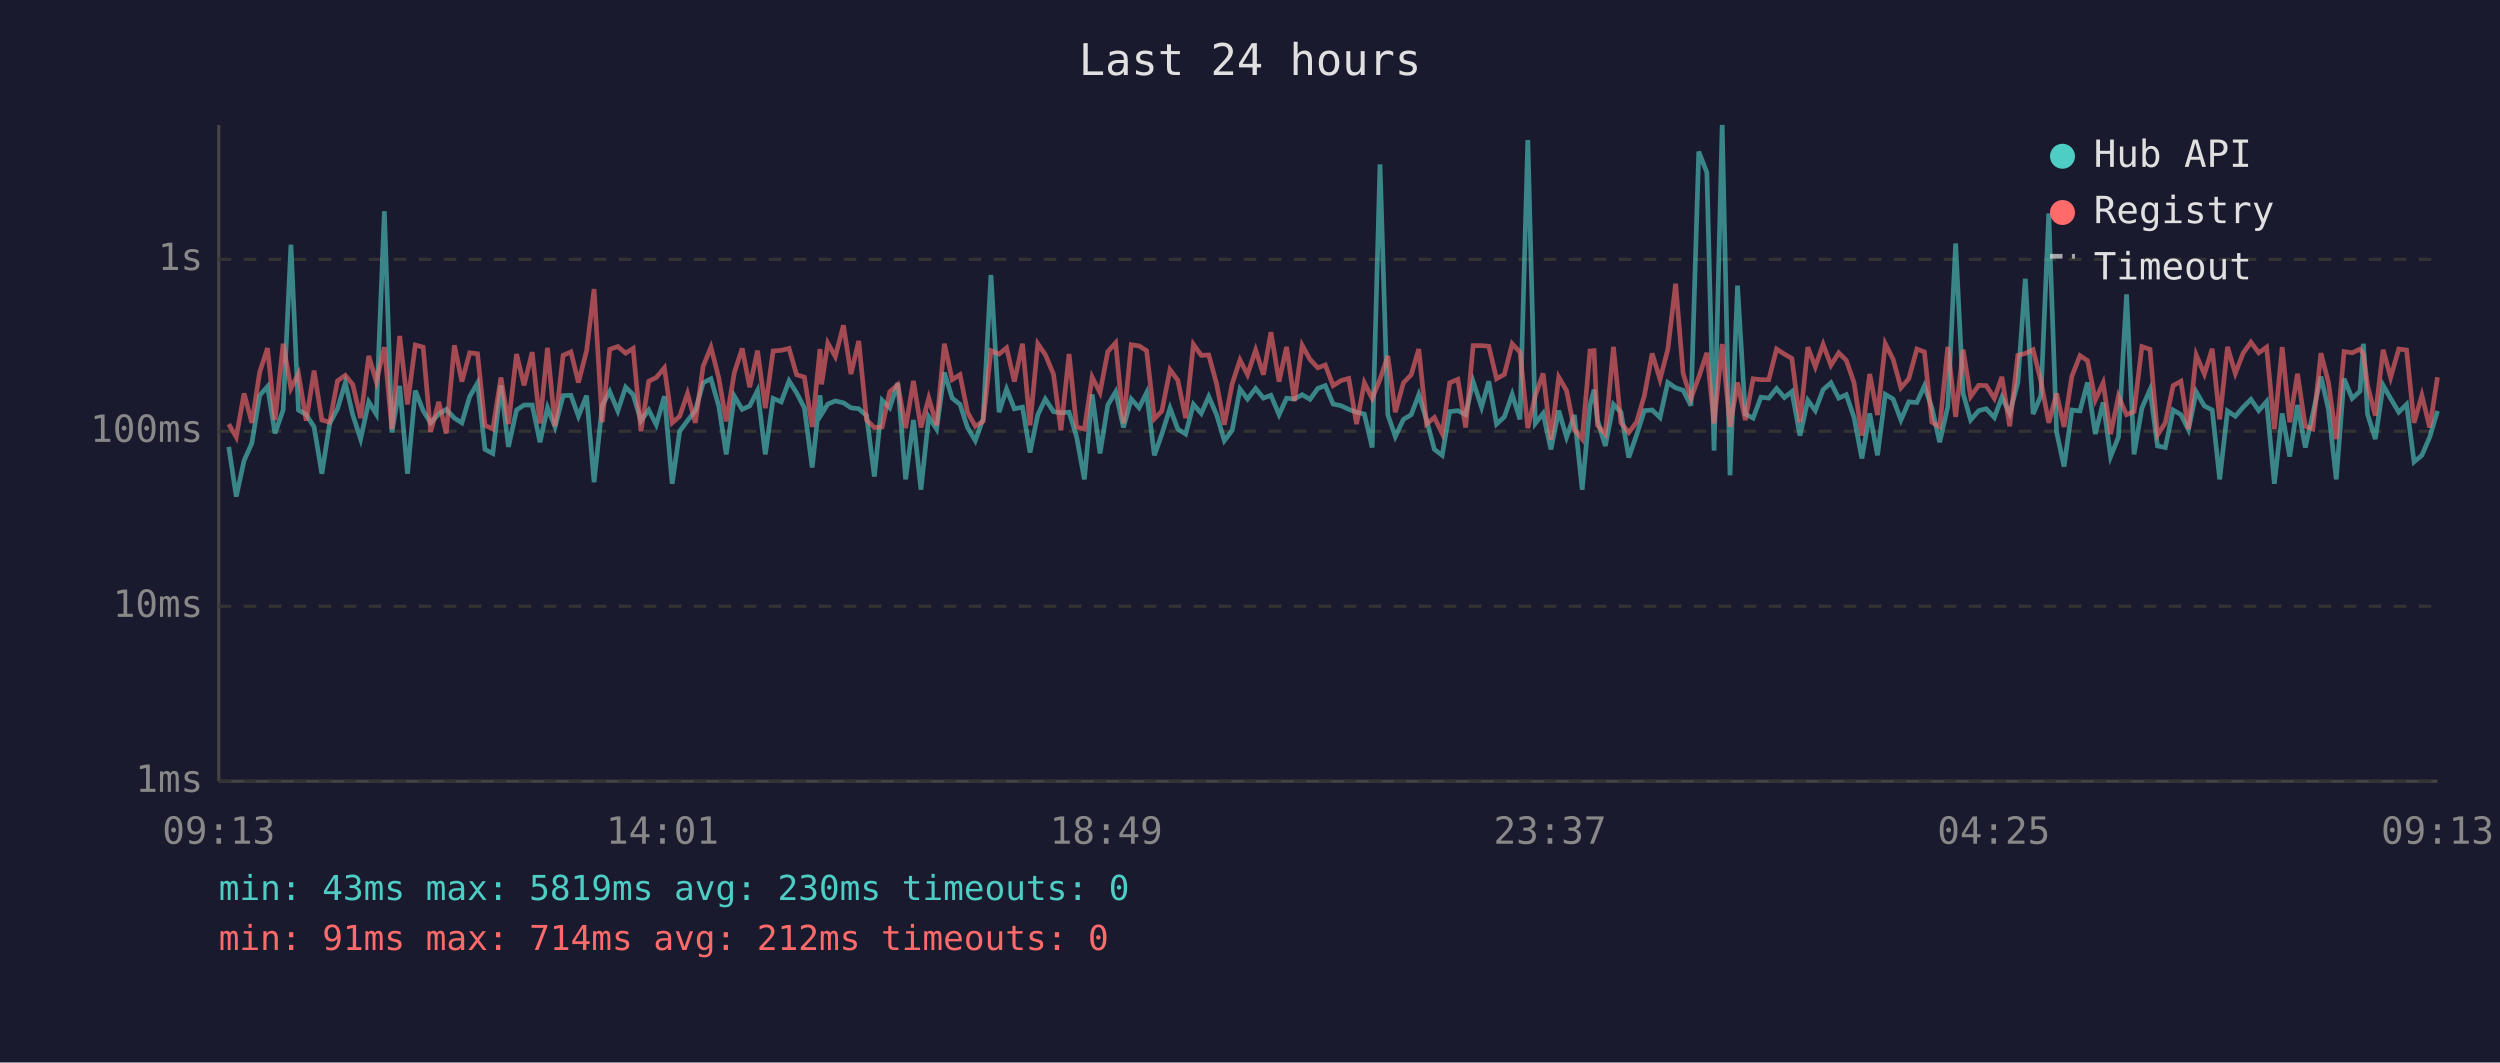
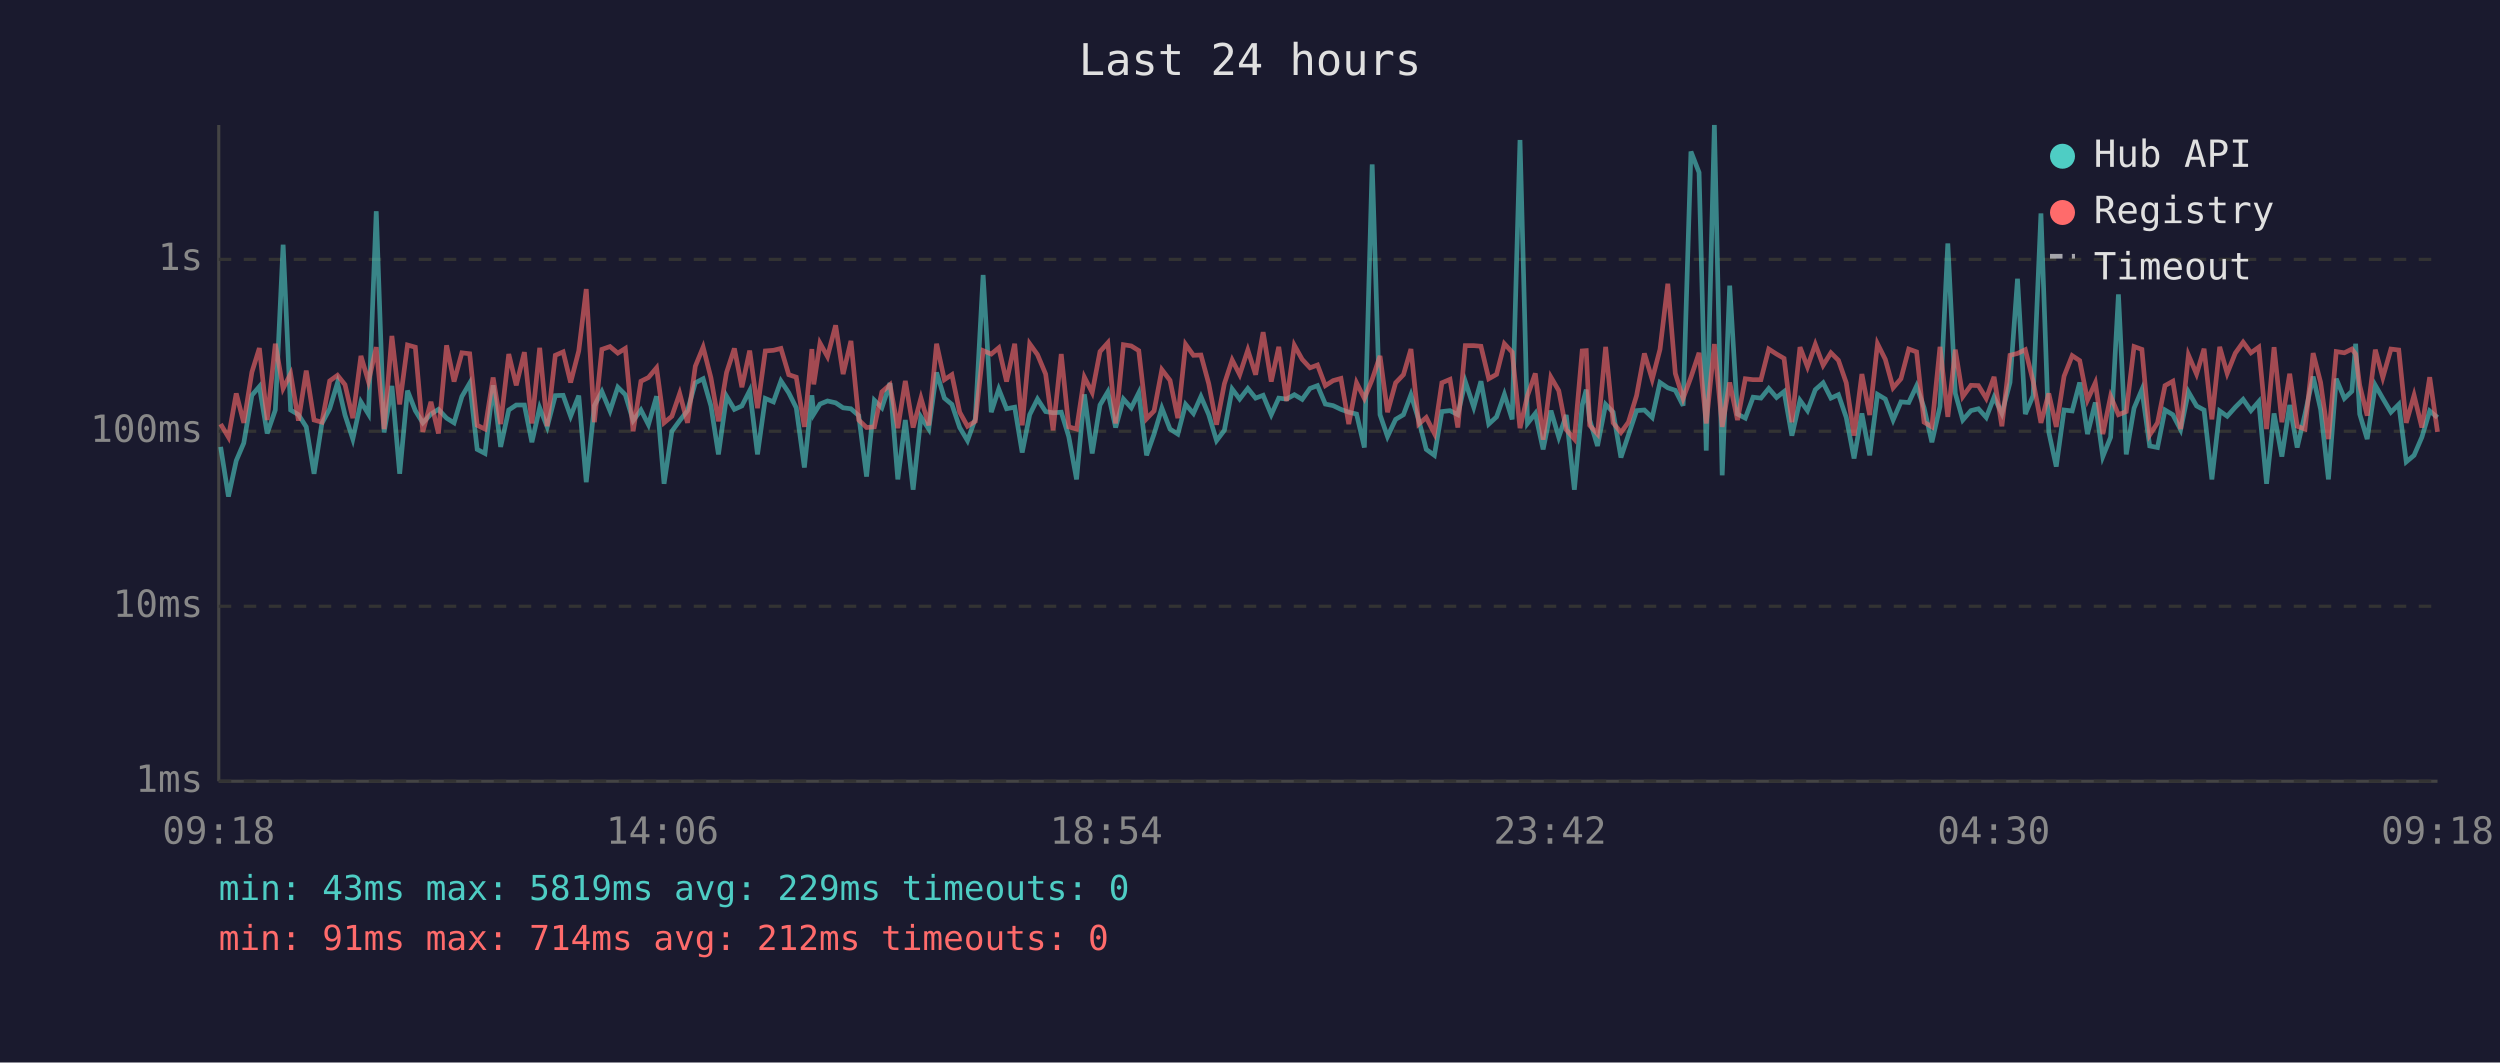
<svg xmlns="http://www.w3.org/2000/svg" viewBox="0 0 800 340" font-family="monospace" font-size="12">
  <rect width="800" height="340" fill="#1a1a2e" />
  <text x="400" y="24" fill="#e0e0e0" font-size="14" text-anchor="middle">Last 24 hours</text>
  <line x1="70" y1="40" x2="70" y2="250" stroke="#444" stroke-width="1" />
  <line x1="70" y1="250" x2="780" y2="250" stroke="#444" stroke-width="1" />
  <line x1="70" y1="250" x2="780" y2="250" stroke="#333" stroke-width="1" stroke-dasharray="4" />
  <text x="65" y="250" fill="#888" text-anchor="end" dominant-baseline="middle">1ms</text>
  <line x1="70" y1="194" x2="780" y2="194" stroke="#333" stroke-width="1" stroke-dasharray="4" />
  <text x="65" y="194" fill="#888" text-anchor="end" dominant-baseline="middle">10ms</text>
  <line x1="70" y1="138" x2="780" y2="138" stroke="#333" stroke-width="1" stroke-dasharray="4" />
  <text x="65" y="138" fill="#888" text-anchor="end" dominant-baseline="middle">100ms</text>
  <line x1="70" y1="83" x2="780" y2="83" stroke="#333" stroke-width="1" stroke-dasharray="4" />
  <text x="65" y="83" fill="#888" text-anchor="end" dominant-baseline="middle">1s</text>
-   <text x="70" y="270" fill="#888" text-anchor="middle">09:13</text>
-   <text x="212" y="270" fill="#888" text-anchor="middle">14:01</text>
-   <text x="354" y="270" fill="#888" text-anchor="middle">18:49</text>
-   <text x="496" y="270" fill="#888" text-anchor="middle">23:37</text>
-   <text x="638" y="270" fill="#888" text-anchor="middle">04:25</text>
-   <text x="780" y="270" fill="#888" text-anchor="middle">09:13</text>
-   <polyline points="73.2,143.0 75.6,158.9 78.1,147.4 80.6,141.8 83.1,126.5 85.6,123.7 88.0,138.7 90.6,131.2 93.1,78.3 95.5,131.2 98.0,132.7 100.5,136.6 103.0,151.6 105.5,135.5 108.0,130.8 110.5,122.5 112.9,132.8 115.4,140.5 118.0,128.6 120.4,132.5 123.0,67.6 125.4,138.4 127.9,123.5 130.4,151.6 132.9,125.0 135.4,131.4 137.8,135.3 140.4,132.5 142.8,131.0 145.4,133.8 147.8,135.3 150.3,126.9 152.8,122.6 155.2,143.8 157.7,145.1 160.3,123.3 162.7,143.0 165.3,131.2 167.7,129.6 170.3,129.6 172.8,141.5 175.2,130.5 177.6,136.6 180.2,126.6 182.7,126.5 185.1,133.2 187.7,126.6 190.1,154.3 192.7,129.8 195.1,125.3 197.7,131.5 200.2,123.9 202.6,126.3 205.1,134.6 207.6,131.2 210.0,135.9 212.6,126.8 215.1,154.8 217.5,138.0 220.0,134.6 222.5,131.4 225.0,122.5 227.5,121.2 230.0,129.9 232.4,145.4 235.0,126.8 237.5,131.0 239.9,129.9 242.4,125.0 244.9,145.4 247.4,127.5 250.0,128.6 252.5,121.9 254.9,125.7 257.4,130.5 259.9,149.6 262.4,126.5 262.9,132.5 264.9,129.3 267.3,128.3 269.9,128.9 272.3,130.5 274.8,130.8 277.3,133.0 279.8,152.5 282.3,128.1 284.7,130.5 287.3,122.6 289.8,153.4 292.3,134.4 294.7,156.7 297.2,133.4 299.7,137.3 302.2,119.2 304.7,127.4 307.2,129.4 309.6,136.8 312.1,141.0 314.6,134.0 317.1,88.0 319.7,131.9 322.1,124.5 324.6,130.8 327.2,130.3 329.6,144.8 332.1,132.7 334.5,127.7 337.1,131.7 339.5,132.1 342.1,131.9 344.5,139.7 347.0,153.4 349.5,126.2 352.0,145.1 354.5,129.6 357.0,125.4 359.5,136.8 362.0,127.7 364.5,130.5 366.9,125.7 369.4,145.7 371.8,138.9 374.4,130.6 376.9,137.3 379.4,138.9 381.9,129.4 384.4,132.3 386.8,126.9 389.3,132.7 391.8,141.0 394.3,137.7 396.8,124.5 399.2,127.7 401.8,124.3 404.3,127.4 406.7,126.5 409.3,132.7 411.7,127.4 414.2,127.7 416.7,126.3 419.2,127.8 421.7,124.3 424.1,123.4 426.6,129.3 429.1,129.8 431.6,131.0 434.1,131.9 436.6,132.5 439.1,143.2 441.6,52.6 444.1,132.7 446.5,139.7 449.1,134.2 451.6,132.7 454.0,126.3 456.5,134.4 459.0,143.8 461.5,145.7 463.9,131.7 466.5,131.4 469.0,132.7 471.4,122.1 474.1,130.3 476.4,122.0 478.9,135.7 481.4,133.4 483.9,126.2 486.4,134.2 488.9,44.8 491.3,135.5 493.8,132.3 496.3,143.8 498.8,131.4 501.3,139.9 503.8,132.8 506.3,156.7 508.8,129.6 510.1,124.7 511.2,134.4 513.7,142.7 516.3,129.4 518.7,131.9 521.2,146.4 523.7,139.2 526.2,131.4 528.7,131.2 531.2,133.6 533.7,122.4 536.2,124.1 538.6,124.9 541.1,129.8 543.6,48.5 546.2,55.2 548.5,144.2 551.1,40.0 553.6,152.1 556.0,91.4 558.5,132.5 561.0,133.8 563.5,127.1 566.0,127.4 568.5,124.3 571.0,127.2 573.4,125.3 576.0,139.4 578.5,128.1 580.9,131.4 583.4,124.7 585.9,122.5 588.4,127.4 590.8,126.3 593.3,133.6 595.8,146.7 598.3,132.3 600.8,145.7 603.3,126.2 605.8,127.7 608.3,134.4 610.8,128.6 613.4,128.8 615.8,123.5 618.2,130.5 620.7,141.5 623.3,130.1 625.8,77.9 628.2,125.9 630.6,134.4 633.2,131.4 635.6,130.8 638.2,133.6 640.6,127.1 643.1,132.3 645.7,122.4 648.1,89.2 650.6,132.5 653.1,126.6 655.6,68.3 658.1,138.2 660.5,149.3 663.0,131.2 665.6,131.5 668.0,122.4 670.5,138.9 673.0,128.8 675.4,146.1 677.9,139.9 680.5,94.2 682.9,145.4 685.4,130.6 688.0,124.7 690.4,142.7 692.9,143.2 695.4,131.2 697.9,132.7 700.3,137.5 702.8,125.4 705.4,129.9 707.9,131.2 710.3,153.4 712.8,131.5 715.3,133.2 717.8,130.3 720.3,127.8 722.8,131.4 725.3,128.5 727.8,154.8 730.3,132.3 732.7,146.1 735.2,129.6 737.7,143.2 740.1,132.5 742.7,120.5 745.1,131.0 747.6,153.4 750.1,121.2 752.7,127.5 755.2,125.2 756.3,110.0 757.6,132.5 760.1,140.5 762.6,123.3 765.0,127.5 767.6,131.9 770.1,129.4 772.5,147.8 775.0,145.7 777.5,139.9 780.0,131.5" fill="none" stroke="#4ecdc4" stroke-width="1.5" opacity="0.6" />
-   <polyline points="73.2,135.7 75.6,139.9 78.1,125.9 80.6,135.3 83.1,119.1 85.6,111.4 88.0,134.4 90.6,110.0 93.1,124.3 95.5,119.6 98.0,134.6 100.5,118.6 103.0,134.4 105.5,135.1 108.0,121.9 110.5,120.1 112.9,123.1 115.4,133.8 118.0,113.9 120.4,122.1 123.0,111.1 125.4,137.3 127.9,107.5 130.4,129.4 132.9,110.4 135.4,111.1 137.8,138.2 140.4,128.6 142.8,138.7 145.4,110.5 147.8,122.1 150.3,112.9 152.8,113.2 155.2,136.1 157.7,137.3 160.3,120.8 162.7,135.7 165.3,113.3 167.7,123.3 170.3,112.7 172.8,135.5 175.2,111.3 177.6,136.4 180.2,113.7 182.7,112.6 185.1,122.4 187.7,112.3 190.1,92.5 192.7,135.1 195.1,111.8 197.7,110.9 200.2,113.0 202.6,111.5 205.1,138.0 207.6,122.0 210.0,120.8 212.6,117.7 215.1,135.3 217.5,133.2 220.0,125.9 222.5,135.3 225.0,117.2 227.5,111.1 230.0,120.9 232.4,134.8 235.0,119.2 237.5,111.5 239.9,123.9 242.4,112.2 244.9,130.6 247.4,112.3 250.0,112.1 252.5,111.5 254.9,119.9 257.4,120.7 259.9,136.6 262.4,111.7 262.9,123.0 264.9,109.8 267.3,114.1 269.9,104.1 272.3,119.7 274.8,109.1 277.3,134.4 279.8,136.8 282.3,136.6 284.7,125.4 287.3,123.1 289.8,137.0 292.3,121.9 294.7,136.8 297.2,127.4 299.7,136.1 302.2,110.0 304.7,121.5 307.2,119.9 309.6,131.9 312.1,136.4 314.6,134.8 317.1,112.2 319.7,113.3 322.1,111.3 324.6,122.1 327.2,110.0 329.6,136.1 332.1,110.0 334.5,113.5 337.1,119.7 339.5,137.7 342.1,113.3 344.5,136.6 347.0,137.3 349.5,120.7 352.0,125.6 354.5,112.5 357.0,109.7 359.5,135.5 362.0,110.3 364.5,110.7 366.9,112.2 369.4,134.0 371.8,131.5 374.4,118.3 376.9,121.7 379.4,133.8 381.9,110.2 384.4,113.7 386.8,113.6 389.3,122.8 391.8,135.9 394.3,122.8 396.8,115.2 399.2,119.9 401.8,112.0 404.3,119.9 406.7,106.3 409.3,122.1 411.7,111.0 414.2,128.3 416.7,110.5 419.2,115.0 421.7,117.7 424.1,116.8 426.6,123.4 429.1,121.8 431.6,121.1 434.1,135.7 436.6,122.5 439.1,127.5 441.6,121.4 444.1,113.9 446.5,131.9 449.1,122.5 451.6,119.9 454.0,111.7 456.5,135.7 459.0,133.6 461.5,138.7 463.9,122.5 466.5,121.4 469.0,136.8 471.4,110.6 474.1,110.6 476.4,110.8 478.9,121.2 481.4,119.8 483.9,110.0 486.4,112.7 488.9,137.0 491.3,126.6 493.8,119.5 496.3,140.7 498.8,120.7 501.3,125.0 503.8,137.5 506.3,140.5 508.8,112.3 510.1,112.2 511.2,136.1 513.7,138.9 516.3,111.0 518.7,135.3 521.2,138.4 523.7,135.1 526.2,126.6 528.7,113.1 531.2,121.4 533.7,111.8 536.2,90.8 538.6,119.5 541.1,127.5 543.6,120.7 546.2,112.9 548.5,135.5 551.1,110.1 553.6,136.6 556.0,122.4 558.5,134.4 561.0,121.2 563.5,121.5 566.0,121.5 568.5,111.7 571.0,113.3 573.4,114.7 576.0,135.1 578.5,111.1 580.9,117.4 583.4,110.2 585.9,116.9 588.4,112.9 590.8,115.3 593.3,122.5 595.8,139.4 598.3,119.7 600.8,132.8 603.3,110.0 605.8,115.0 608.3,124.1 610.8,121.2 613.4,111.7 615.8,112.6 618.2,135.1 620.7,136.6 623.3,111.0 625.8,133.4 628.2,111.9 630.6,126.9 633.2,123.3 635.6,123.4 638.2,127.5 640.6,120.6 643.1,136.4 645.7,113.7 648.1,113.1 650.6,111.9 653.1,122.0 655.6,135.3 658.1,125.9 660.5,136.6 663.0,120.4 665.6,113.8 668.0,115.4 670.5,128.0 673.0,122.5 675.4,138.9 677.9,126.8 680.5,132.7 682.9,131.7 685.4,110.9 688.0,111.8 690.4,139.2 692.9,135.3 695.4,123.4 697.9,122.0 700.3,137.3 702.8,113.6 705.4,119.7 707.9,111.6 710.3,134.2 712.8,111.0 715.3,119.5 717.8,113.0 720.3,109.5 722.8,112.9 725.3,111.1 727.8,137.3 730.3,111.1 732.7,135.1 735.2,119.6 737.7,136.4 740.1,137.3 742.7,113.0 745.1,122.4 747.6,140.5 750.1,112.5 752.7,112.9 755.2,111.7 756.3,113.3 757.6,123.3 760.1,133.0 762.6,111.9 765.0,120.8 767.6,111.7 770.1,112.0 772.5,135.3 775.0,126.5 777.5,136.8 780.0,120.7" fill="none" stroke="#ff6b6b" stroke-width="1.5" opacity="0.6" />
+   <text x="70" y="270" fill="#888" text-anchor="middle">09:18</text>
+   <text x="212" y="270" fill="#888" text-anchor="middle">14:06</text>
+   <text x="354" y="270" fill="#888" text-anchor="middle">18:54</text>
+   <text x="496" y="270" fill="#888" text-anchor="middle">23:42</text>
+   <text x="638" y="270" fill="#888" text-anchor="middle">04:30</text>
+   <text x="780" y="270" fill="#888" text-anchor="middle">09:18</text>
+   <polyline points="70.6,143.0 73.1,158.9 75.6,147.4 78.0,141.8 80.6,126.5 83.0,123.7 85.5,138.7 88.1,131.2 90.6,78.3 93.0,131.2 95.5,132.7 98.0,136.6 100.5,151.6 103.0,135.5 105.5,130.8 108.0,122.5 110.4,132.8 112.9,140.5 115.5,128.6 117.9,132.5 120.4,67.6 122.9,138.4 125.4,123.5 127.9,151.6 130.4,125.0 132.9,131.4 135.3,135.3 137.9,132.5 140.3,131.0 142.9,133.8 145.3,135.3 147.8,126.9 150.3,122.6 152.7,143.8 155.2,145.1 157.8,123.3 160.2,143.0 162.8,131.2 165.2,129.6 167.8,129.6 170.2,141.5 172.7,130.5 175.1,136.6 177.7,126.6 180.2,126.5 182.6,133.2 185.2,126.6 187.6,154.3 190.2,129.8 192.6,125.3 195.2,131.5 197.7,123.9 200.1,126.3 202.6,134.6 205.1,131.2 207.5,135.9 210.1,126.8 212.5,154.8 215.0,138.0 217.5,134.6 220.0,131.4 222.5,122.5 225.0,121.2 227.5,129.9 229.9,145.4 232.5,126.8 235.0,131.0 237.4,129.9 239.9,125.0 242.4,145.4 244.9,127.5 247.5,128.6 249.9,121.9 252.4,125.7 254.8,130.5 257.4,149.6 259.8,126.5 260.4,132.5 262.4,129.3 264.8,128.3 267.4,128.9 269.8,130.5 272.3,130.8 274.8,133.0 277.3,152.5 279.8,128.1 282.2,130.5 284.8,122.6 287.3,153.4 289.7,134.4 292.2,156.7 294.7,133.4 297.2,137.3 299.7,119.2 302.2,127.4 304.6,129.4 307.1,136.8 309.6,141.0 312.1,134.0 314.6,88.0 317.2,131.9 319.6,124.5 322.1,130.8 324.7,130.3 327.1,144.8 329.5,132.7 332.0,127.7 334.6,131.7 337.0,132.1 339.6,131.9 342.0,139.7 344.5,153.4 347.0,126.2 349.5,145.1 352.0,129.6 354.5,125.4 357.0,136.8 359.5,127.7 362.0,130.5 364.4,125.7 366.9,145.7 369.3,138.9 371.8,130.6 374.4,137.3 376.9,138.9 379.4,129.4 381.9,132.3 384.3,126.9 386.8,132.7 389.3,141.0 391.8,137.7 394.3,124.5 396.7,127.7 399.3,124.3 401.8,127.4 404.2,126.5 406.8,132.7 409.2,127.4 411.7,127.7 414.2,126.3 416.7,127.8 419.2,124.3 421.6,123.4 424.1,129.3 426.6,129.8 429.1,131.0 431.6,131.9 434.1,132.5 436.6,143.2 439.1,52.6 441.6,132.7 444.0,139.7 446.6,134.2 449.1,132.7 451.5,126.3 454.0,134.4 456.4,143.8 459.0,145.7 461.4,131.7 464.0,131.4 466.5,132.7 468.9,122.1 471.6,130.3 473.9,122.0 476.4,135.7 478.9,133.4 481.4,126.2 483.9,134.2 486.4,44.8 488.8,135.5 491.3,132.3 493.8,143.8 496.3,131.4 498.8,139.9 501.2,132.8 503.8,156.7 506.3,129.6 507.6,124.7 508.7,134.4 511.2,142.7 513.8,129.4 516.2,131.9 518.7,146.4 521.1,139.2 523.7,131.4 526.2,131.2 528.7,133.6 531.2,122.4 533.7,124.1 536.1,124.9 538.6,129.8 541.1,48.5 543.7,55.2 546.0,144.2 548.6,40.0 551.1,152.1 553.5,91.4 556.0,132.5 558.5,133.8 561.0,127.1 563.5,127.4 566.0,124.3 568.5,127.2 570.9,125.3 573.4,139.4 576.0,128.1 578.4,131.4 580.9,124.7 583.4,122.5 585.9,127.4 588.3,126.3 590.8,133.6 593.3,146.7 595.8,132.3 598.3,145.7 600.8,126.2 603.3,127.7 605.8,134.4 608.3,128.6 610.8,128.8 613.3,123.5 615.7,130.5 618.2,141.5 620.8,130.1 623.3,77.9 625.7,125.9 628.1,134.4 630.7,131.4 633.1,130.8 635.6,133.6 638.1,127.1 640.6,132.3 643.2,122.4 645.6,89.2 648.1,132.5 650.6,126.6 653.1,68.3 655.6,138.2 658.0,149.3 660.5,131.2 663.1,131.5 665.5,122.4 668.0,138.9 670.5,128.8 672.9,146.1 675.4,139.9 677.9,94.2 680.4,145.4 682.9,130.6 685.4,124.7 687.9,142.7 690.4,143.2 692.8,131.2 695.3,132.7 697.8,137.5 700.3,125.4 702.9,129.9 705.3,131.2 707.8,153.4 710.3,131.5 712.7,133.2 715.3,130.3 717.8,127.8 720.3,131.4 722.8,128.5 725.3,154.8 727.7,132.3 730.2,146.1 732.7,129.6 735.1,143.2 737.6,132.5 740.2,120.5 742.6,131.0 745.1,153.4 747.6,121.2 750.2,127.5 752.6,125.2 753.8,110.0 755.1,132.5 757.5,140.5 760.1,123.3 762.5,127.5 765.1,131.9 767.6,129.4 770.0,147.8 772.5,145.7 775.0,139.9 777.5,131.5 780.0,133.6" fill="none" stroke="#4ecdc4" stroke-width="1.5" opacity="0.6" />
+   <polyline points="70.6,135.7 73.1,139.9 75.6,125.9 78.0,135.3 80.6,119.1 83.0,111.4 85.5,134.4 88.1,110.0 90.6,124.3 93.0,119.6 95.5,134.6 98.0,118.6 100.5,134.4 103.0,135.1 105.5,121.9 108.0,120.1 110.4,123.1 112.9,133.8 115.5,113.9 117.9,122.1 120.4,111.1 122.9,137.3 125.4,107.5 127.9,129.4 130.4,110.4 132.9,111.1 135.3,138.2 137.9,128.6 140.3,138.7 142.9,110.5 145.3,122.1 147.8,112.9 150.3,113.2 152.7,136.1 155.2,137.3 157.8,120.8 160.2,135.7 162.8,113.3 165.2,123.3 167.8,112.7 170.2,135.5 172.7,111.3 175.1,136.4 177.7,113.7 180.2,112.6 182.6,122.4 185.2,112.3 187.6,92.5 190.2,135.1 192.6,111.8 195.2,110.9 197.7,113.0 200.1,111.5 202.6,138.0 205.1,122.0 207.5,120.8 210.1,117.7 212.5,135.3 215.0,133.2 217.5,125.9 220.0,135.3 222.5,117.2 225.0,111.1 227.5,120.9 229.9,134.8 232.5,119.2 235.0,111.5 237.4,123.9 239.9,112.2 242.4,130.6 244.9,112.3 247.5,112.1 249.9,111.5 252.4,119.9 254.8,120.7 257.4,136.6 259.8,111.7 260.4,123.0 262.4,109.8 264.8,114.1 267.4,104.1 269.8,119.7 272.3,109.1 274.8,134.4 277.3,136.8 279.8,136.6 282.2,125.4 284.8,123.1 287.3,137.0 289.7,121.9 292.2,136.8 294.7,127.4 297.2,136.1 299.7,110.0 302.2,121.5 304.6,119.9 307.1,131.9 309.6,136.4 312.1,134.8 314.6,112.2 317.2,113.3 319.6,111.3 322.1,122.1 324.7,110.0 327.1,136.1 329.5,110.0 332.0,113.5 334.6,119.7 337.0,137.7 339.6,113.3 342.0,136.6 344.5,137.3 347.0,120.7 349.5,125.6 352.0,112.5 354.5,109.7 357.0,135.5 359.5,110.3 362.0,110.7 364.4,112.2 366.9,134.0 369.3,131.5 371.8,118.3 374.4,121.7 376.9,133.8 379.4,110.2 381.9,113.7 384.3,113.6 386.8,122.8 389.3,135.9 391.8,122.8 394.3,115.2 396.7,119.9 399.3,112.0 401.8,119.9 404.2,106.3 406.8,122.1 409.2,111.0 411.7,128.3 414.2,110.5 416.7,115.0 419.2,117.7 421.6,116.8 424.1,123.4 426.6,121.8 429.1,121.1 431.6,135.7 434.1,122.5 436.6,127.5 439.1,121.4 441.6,113.9 444.0,131.9 446.6,122.5 449.1,119.9 451.5,111.7 454.0,135.7 456.4,133.6 459.0,138.7 461.4,122.5 464.0,121.4 466.5,136.8 468.9,110.6 471.6,110.6 473.9,110.8 476.4,121.2 478.9,119.8 481.4,110.0 483.9,112.7 486.4,137.0 488.8,126.6 491.3,119.5 493.8,140.7 496.3,120.7 498.8,125.0 501.2,137.5 503.8,140.5 506.3,112.3 507.6,112.2 508.7,136.1 511.2,138.9 513.8,111.0 516.2,135.3 518.7,138.4 521.1,135.1 523.7,126.6 526.2,113.1 528.7,121.4 531.2,111.8 533.7,90.8 536.1,119.5 538.6,127.5 541.1,120.7 543.7,112.9 546.0,135.5 548.6,110.1 551.1,136.6 553.5,122.4 556.0,134.4 558.5,121.2 561.0,121.5 563.5,121.5 566.0,111.7 568.5,113.3 570.9,114.7 573.4,135.1 576.0,111.1 578.4,117.4 580.9,110.2 583.4,116.9 585.9,112.9 588.3,115.3 590.8,122.5 593.3,139.4 595.8,119.7 598.3,132.8 600.8,110.0 603.3,115.0 605.8,124.1 608.3,121.2 610.8,111.7 613.3,112.6 615.7,135.1 618.2,136.6 620.8,111.0 623.3,133.4 625.7,111.9 628.1,126.9 630.7,123.3 633.1,123.4 635.6,127.5 638.1,120.6 640.6,136.4 643.2,113.7 645.6,113.1 648.1,111.9 650.6,122.0 653.1,135.3 655.6,125.9 658.0,136.6 660.5,120.4 663.1,113.8 665.5,115.4 668.0,128.0 670.5,122.5 672.9,138.9 675.4,126.8 677.9,132.7 680.4,131.7 682.9,110.9 685.4,111.8 687.9,139.2 690.4,135.3 692.8,123.4 695.3,122.0 697.8,137.3 700.3,113.6 702.9,119.7 705.3,111.6 707.8,134.2 710.3,111.0 712.7,119.5 715.3,113.0 717.8,109.5 720.3,112.9 722.8,111.1 725.3,137.3 727.7,111.1 730.2,135.1 732.7,119.6 735.1,136.4 737.6,137.3 740.2,113.0 742.6,122.4 745.1,140.5 747.6,112.5 750.2,112.9 752.6,111.7 753.8,113.3 755.1,123.3 757.5,133.0 760.1,111.9 762.5,120.8 765.1,111.7 767.6,112.0 770.0,135.3 772.5,126.5 775.0,136.8 777.5,120.7 780.0,138.2" fill="none" stroke="#ff6b6b" stroke-width="1.5" opacity="0.6" />
  <circle cx="660" cy="50" r="4" fill="#4ecdc4" />
  <text x="670" y="50" fill="#e0e0e0" dominant-baseline="middle">Hub API</text>
  <circle cx="660" cy="68" r="4" fill="#ff6b6b" />
  <text x="670" y="68" fill="#e0e0e0" dominant-baseline="middle">Registry</text>
  <line x1="656" y1="82" x2="664" y2="82" stroke="#e0e0e0" stroke-width="1.5" stroke-dasharray="4,3" opacity="0.7" />
  <text x="670" y="86" fill="#e0e0e0" dominant-baseline="middle">Timeout</text>
-   <text x="70" y="288" fill="#4ecdc4" font-size="11">min: 43ms  max: 5819ms  avg: 230ms  timeouts: 0</text>
+   <text x="70" y="288" fill="#4ecdc4" font-size="11">min: 43ms  max: 5819ms  avg: 229ms  timeouts: 0</text>
  <text x="70" y="304" fill="#ff6b6b" font-size="11">min: 91ms  max: 714ms  avg: 212ms  timeouts: 0</text>
</svg>
